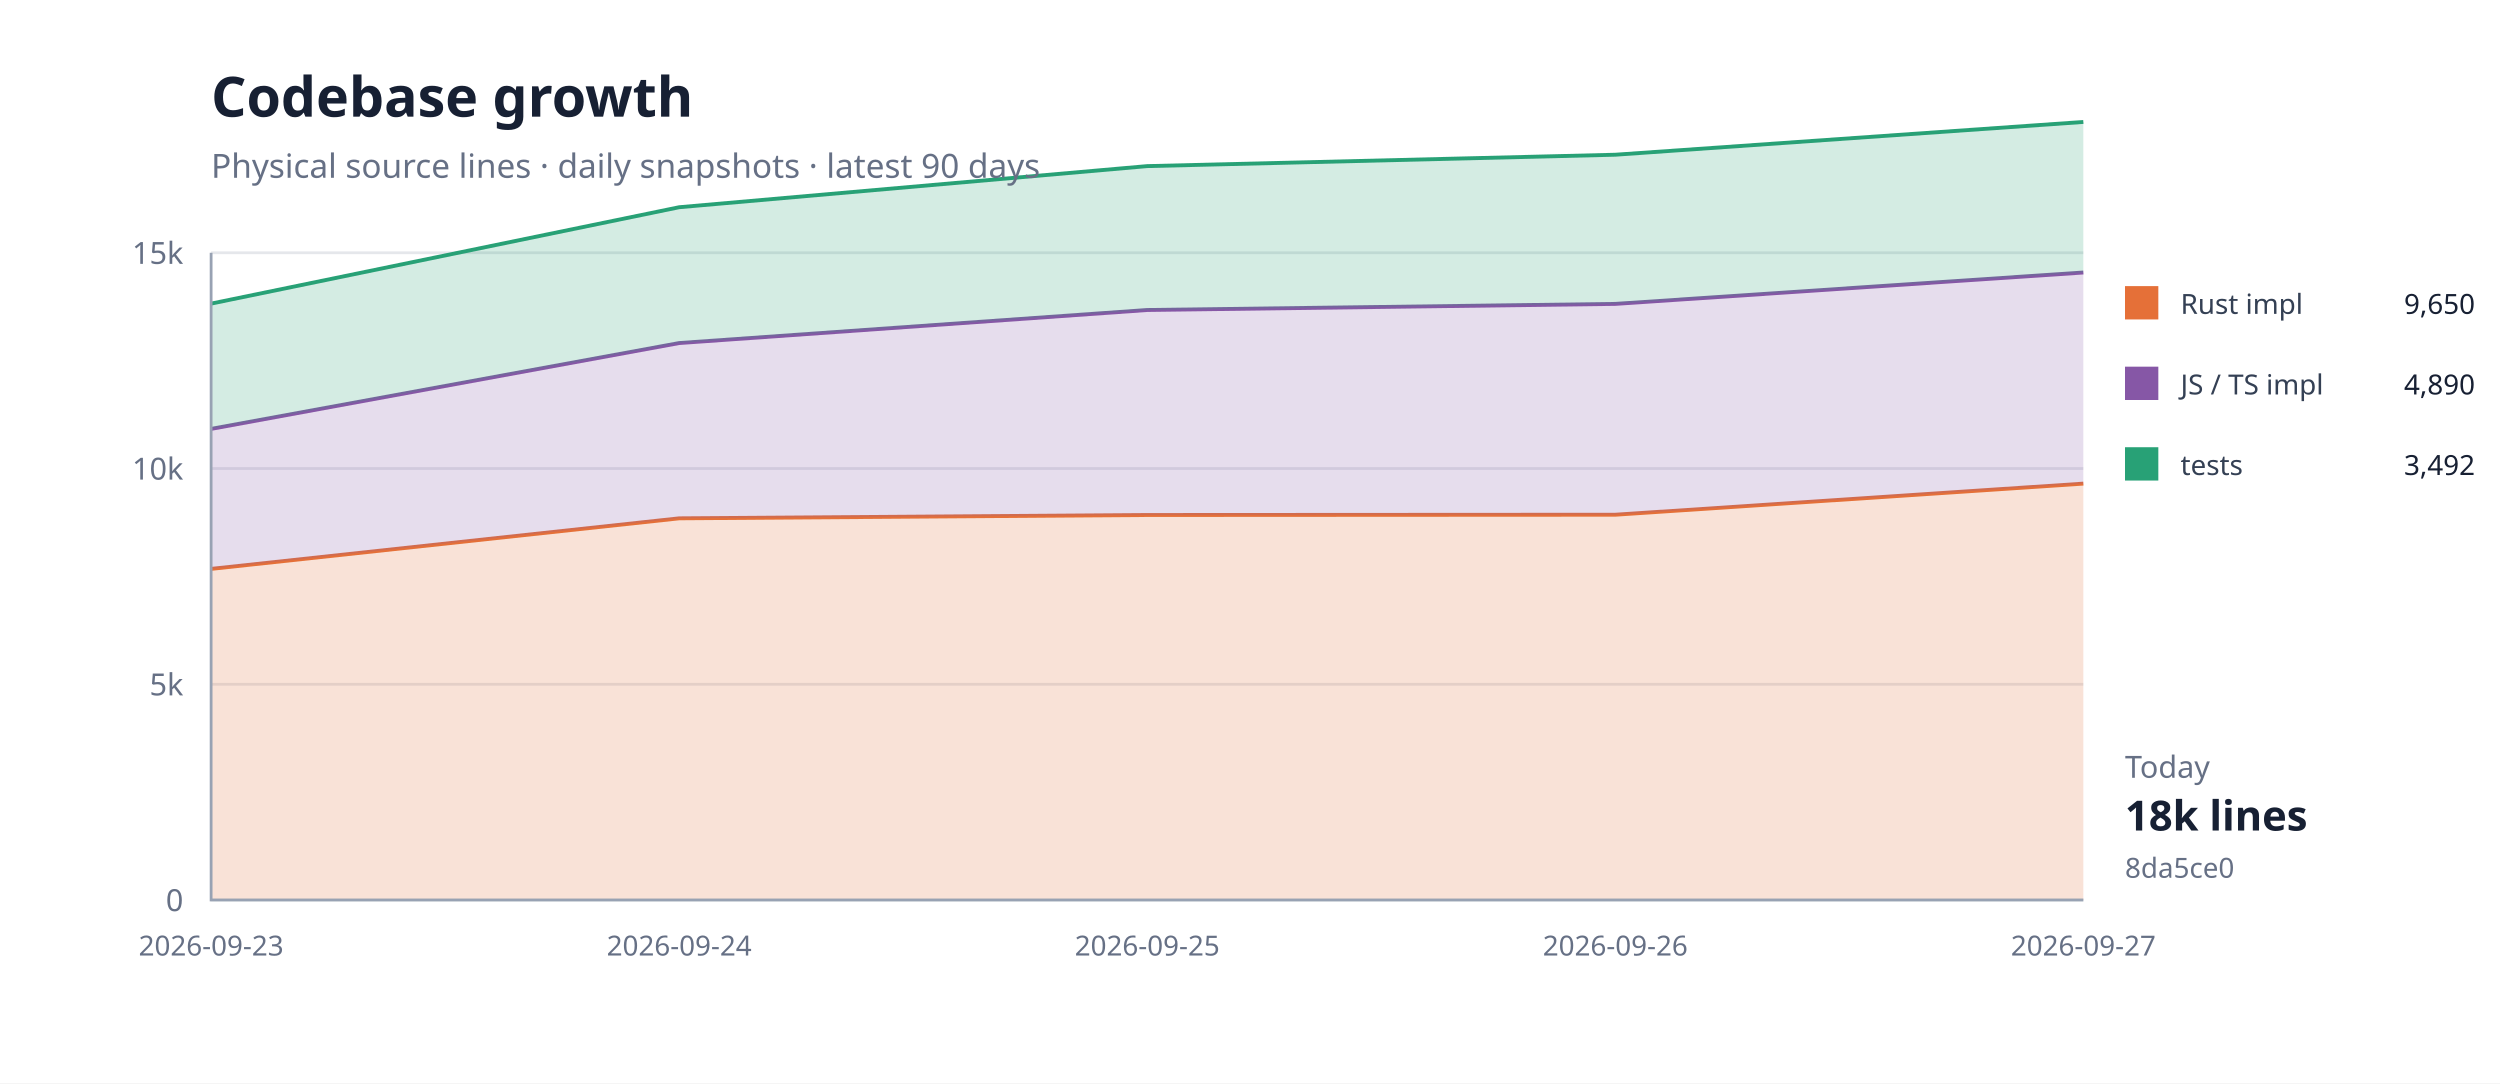
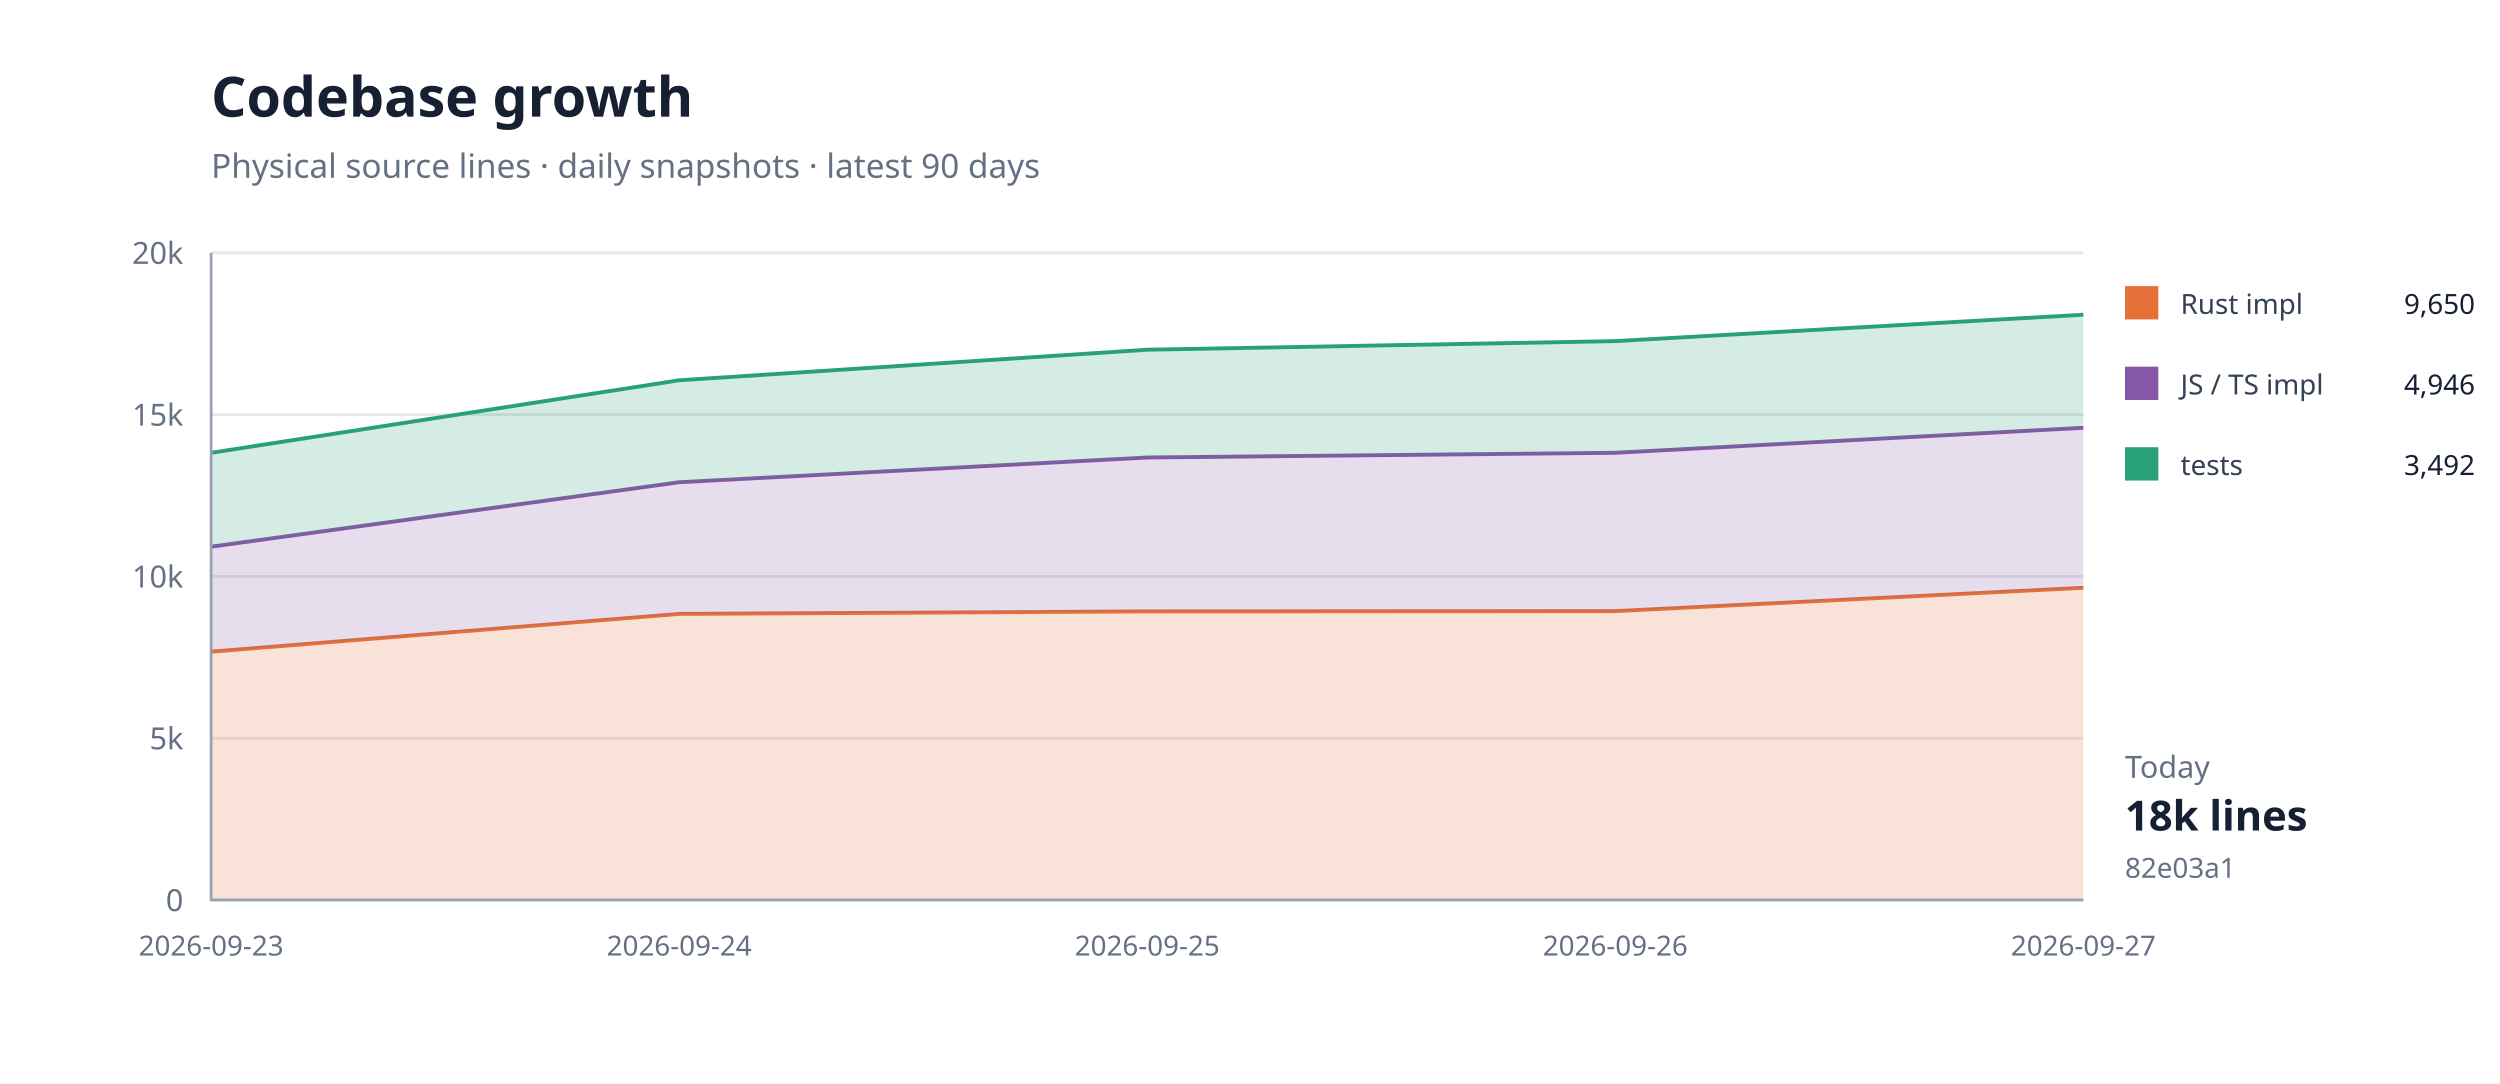
<svg xmlns="http://www.w3.org/2000/svg" width="900" height="390" viewBox="0 0 900 390">
  <rect width="100%" height="100%" fill="#fff" />
  <path d="M76 324H750" stroke="#e5e7eb" />
  <text x="66" y="328" text-anchor="end" font-family="system-ui,sans-serif" font-size="11" fill="#667085">0</text>
-   <path d="M76 246.333H750" stroke="#e5e7eb" />
-   <text x="66" y="250.333" text-anchor="end" font-family="system-ui,sans-serif" font-size="11" fill="#667085">5k</text>
-   <path d="M76 168.667H750" stroke="#e5e7eb" />
-   <text x="66" y="172.667" text-anchor="end" font-family="system-ui,sans-serif" font-size="11" fill="#667085">10k</text>
+   <path d="M76 265.75H750" stroke="#e5e7eb" />
+   <text x="66" y="269.75" text-anchor="end" font-family="system-ui,sans-serif" font-size="11" fill="#667085">5k</text>
+   <path d="M76 207.5H750" stroke="#e5e7eb" />
+   <text x="66" y="211.5" text-anchor="end" font-family="system-ui,sans-serif" font-size="11" fill="#667085">10k</text>
+   <path d="M76 149.25H750" stroke="#e5e7eb" />
+   <text x="66" y="153.25" text-anchor="end" font-family="system-ui,sans-serif" font-size="11" fill="#667085">15k</text>
  <path d="M76 91H750" stroke="#e5e7eb" />
-   <text x="66" y="95" text-anchor="end" font-family="system-ui,sans-serif" font-size="11" fill="#667085">15k</text>
-   <path d="M76.0,204.8 L244.5,186.6 L413.0,185.4 L581.5,185.3 L750.0,174.1 L750.0,324.0 L581.5,324.0 L413.0,324.0 L244.5,324.0 L76.0,324.0 Z" fill="#e5703833" />
-   <path d="M76.0,204.8 L244.5,186.6 L413.0,185.4 L581.5,185.3 L750.0,174.1" fill="none" stroke="#e57038" stroke-width="1.4" />
-   <path d="M76.0,154.4 L244.5,123.5 L413.0,111.6 L581.5,109.4 L750.0,98.1 L750.0,174.1 L581.5,185.3 L413.0,185.4 L244.5,186.6 L76.0,204.8 Z" fill="#8657a633" />
-   <path d="M76.0,154.4 L244.5,123.5 L413.0,111.6 L581.5,109.4 L750.0,98.1" fill="none" stroke="#8657a6" stroke-width="1.4" />
-   <path d="M76.0,109.3 L244.5,74.6 L413.0,59.8 L581.5,55.7 L750.0,43.9 L750.0,98.1 L581.5,109.4 L413.0,111.6 L244.5,123.5 L76.0,154.4 Z" fill="#28a17633" />
-   <path d="M76.0,109.3 L244.5,74.6 L413.0,59.8 L581.5,55.7 L750.0,43.9" fill="none" stroke="#28a176" stroke-width="1.4" />
+   <text x="66" y="95" text-anchor="end" font-family="system-ui,sans-serif" font-size="11" fill="#667085">20k</text>
+   <path d="M76.0,234.6 L244.5,221.0 L413.0,220.1 L581.5,220.0 L750.0,211.6 L750.0,324.0 L581.5,324.0 L413.0,324.0 L244.5,324.0 L76.0,324.0 Z" fill="#e5703833" />
+   <path d="M76.0,234.6 L244.5,221.0 L413.0,220.1 L581.5,220.0 L750.0,211.6" fill="none" stroke="#e57038" stroke-width="1.4" />
+   <path d="M76.0,196.8 L244.5,173.6 L413.0,164.7 L581.5,163.0 L750.0,154.0 L750.0,211.6 L581.5,220.0 L413.0,220.1 L244.5,221.0 L76.0,234.6 Z" fill="#8657a633" />
+   <path d="M76.0,196.8 L244.5,173.6 L413.0,164.7 L581.5,163.0 L750.0,154.0" fill="none" stroke="#8657a6" stroke-width="1.4" />
+   <path d="M76.0,163.0 L244.5,136.9 L413.0,125.9 L581.5,122.8 L750.0,113.3 L750.0,154.0 L581.5,163.0 L413.0,164.7 L244.5,173.6 L76.0,196.8 Z" fill="#28a17633" />
+   <path d="M76.0,163.0 L244.5,136.9 L413.0,125.9 L581.5,122.8 L750.0,113.3" fill="none" stroke="#28a176" stroke-width="1.4" />
  <path d="M76 91V324H750" fill="none" stroke="#98a2b3" />
  <text x="76" y="344" text-anchor="middle" font-family="system-ui,sans-serif" font-size="10" fill="#667085">2026-09-23</text>
  <text x="244.5" y="344" text-anchor="middle" font-family="system-ui,sans-serif" font-size="10" fill="#667085">2026-09-24</text>
  <text x="413" y="344" text-anchor="middle" font-family="system-ui,sans-serif" font-size="10" fill="#667085">2026-09-25</text>
  <text x="581.5" y="344" text-anchor="middle" font-family="system-ui,sans-serif" font-size="10" fill="#667085">2026-09-26</text>
  <text x="750" y="344" text-anchor="middle" font-family="system-ui,sans-serif" font-size="10" fill="#667085">2026-09-27</text>
  <text x="76" y="42" font-family="system-ui,sans-serif" font-size="20" font-weight="700" fill="#172033">Codebase growth</text>
  <text x="76" y="64" font-family="system-ui,sans-serif" font-size="12" fill="#667085">Physical source lines · daily snapshots · latest 90 days</text>
  <rect x="765" y="103" width="12" height="12" fill="#e57038" />
  <text x="785" y="113" font-family="system-ui,sans-serif" font-size="10" fill="#344054">Rust impl</text>
  <text x="891" y="113" text-anchor="end" font-family="system-ui,sans-serif" font-size="10" fill="#172033">9,650</text>
  <rect x="765" y="132" width="12" height="12" fill="#8657a6" />
  <text x="785" y="142" font-family="system-ui,sans-serif" font-size="10" fill="#344054">JS / TS impl</text>
-   <text x="891" y="142" text-anchor="end" font-family="system-ui,sans-serif" font-size="10" fill="#172033">4,890</text>
+   <text x="891" y="142" text-anchor="end" font-family="system-ui,sans-serif" font-size="10" fill="#172033">4,946</text>
  <rect x="765" y="161" width="12" height="12" fill="#28a176" />
  <text x="785" y="171" font-family="system-ui,sans-serif" font-size="10" fill="#344054">tests</text>
  <text x="891" y="171" text-anchor="end" font-family="system-ui,sans-serif" font-size="10" fill="#172033">3,492</text>
  <text x="765" y="280" font-family="system-ui,sans-serif" font-size="11" fill="#667085">Today</text>
  <text x="765" y="299" font-family="system-ui,sans-serif" font-size="15" font-weight="700" fill="#172033">18k lines</text>
-   <text x="765" y="316" font-family="system-ui,sans-serif" font-size="10" fill="#667085">8da5ce0</text>
+   <text x="765" y="316" font-family="system-ui,sans-serif" font-size="10" fill="#667085">82e03a1</text>
</svg>
